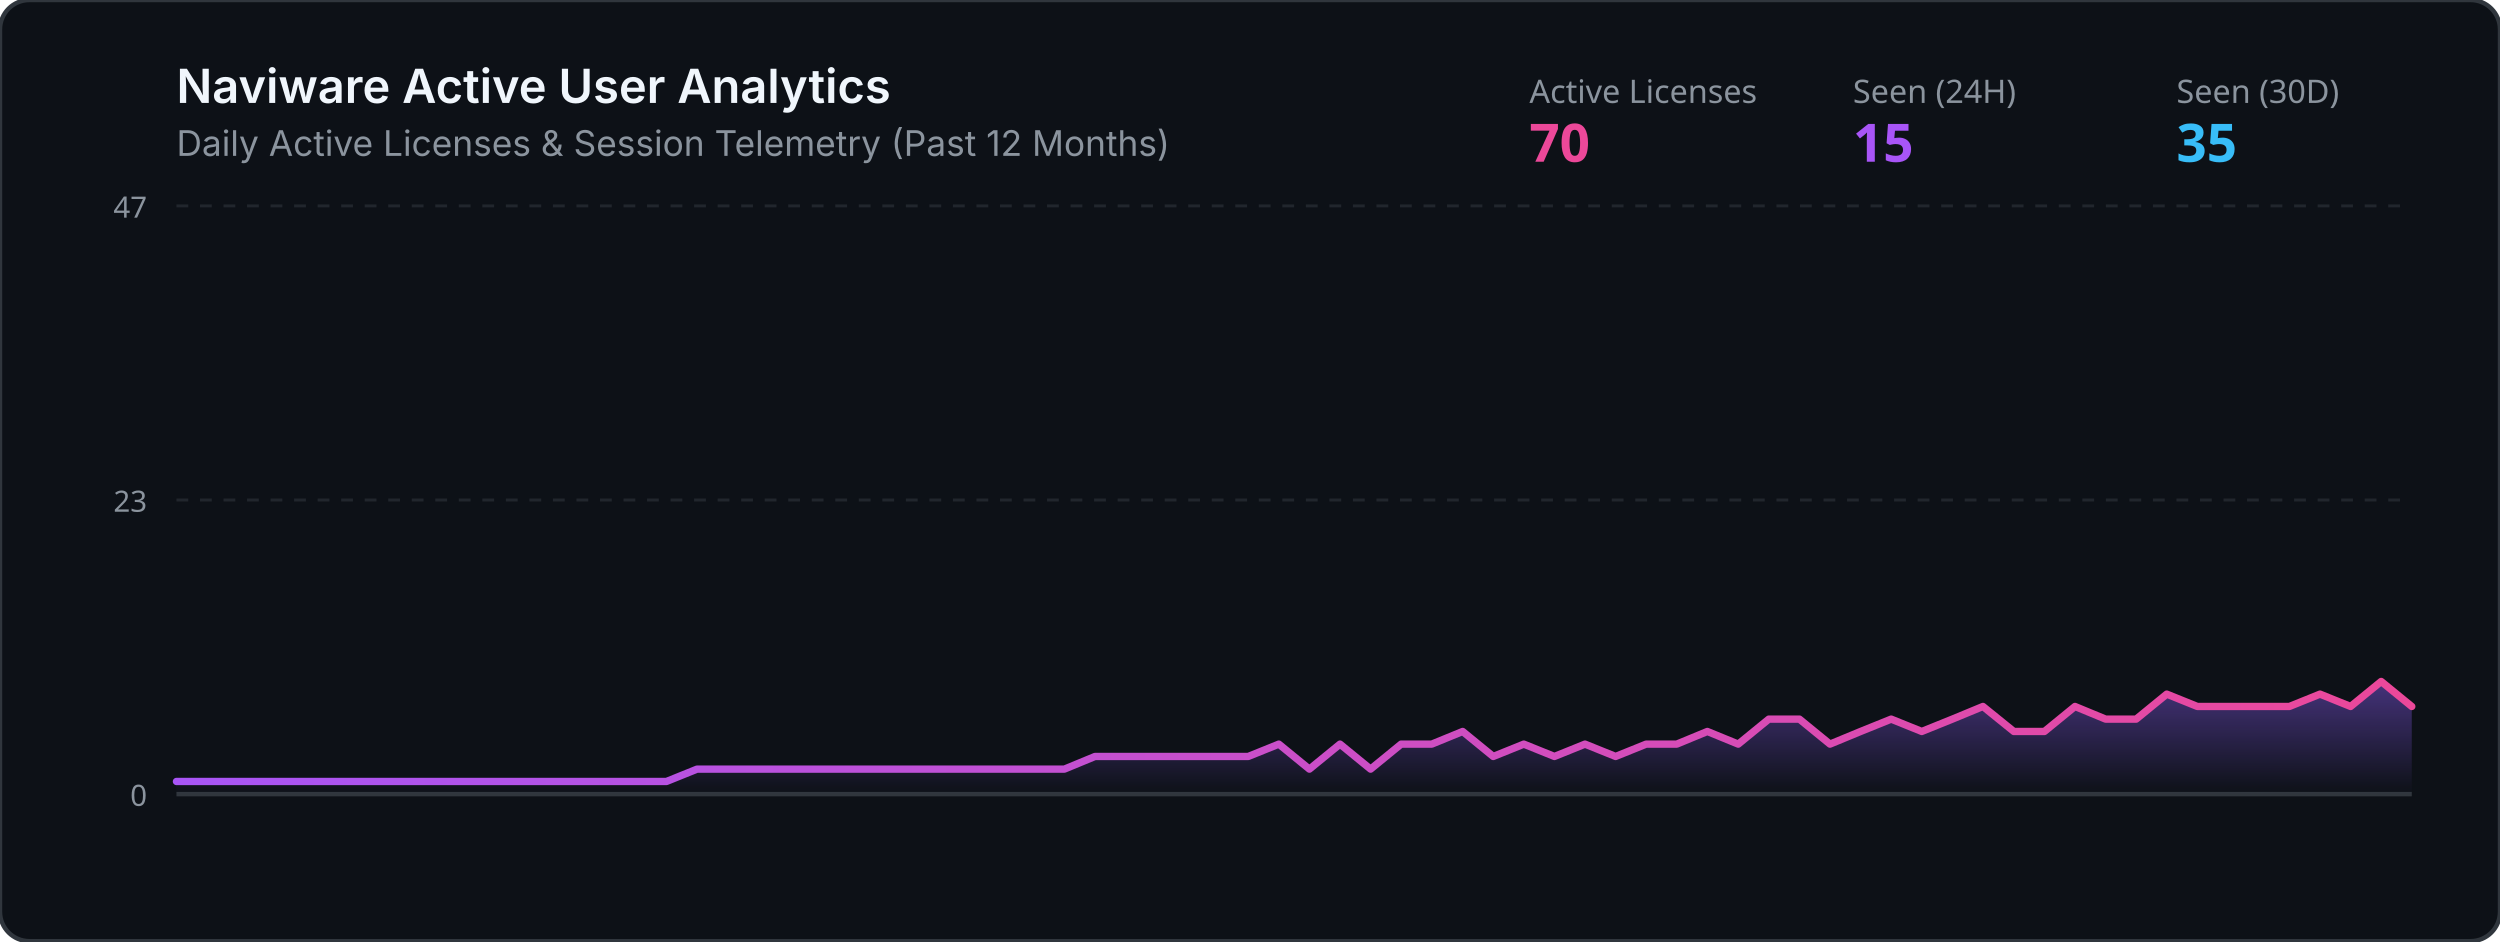
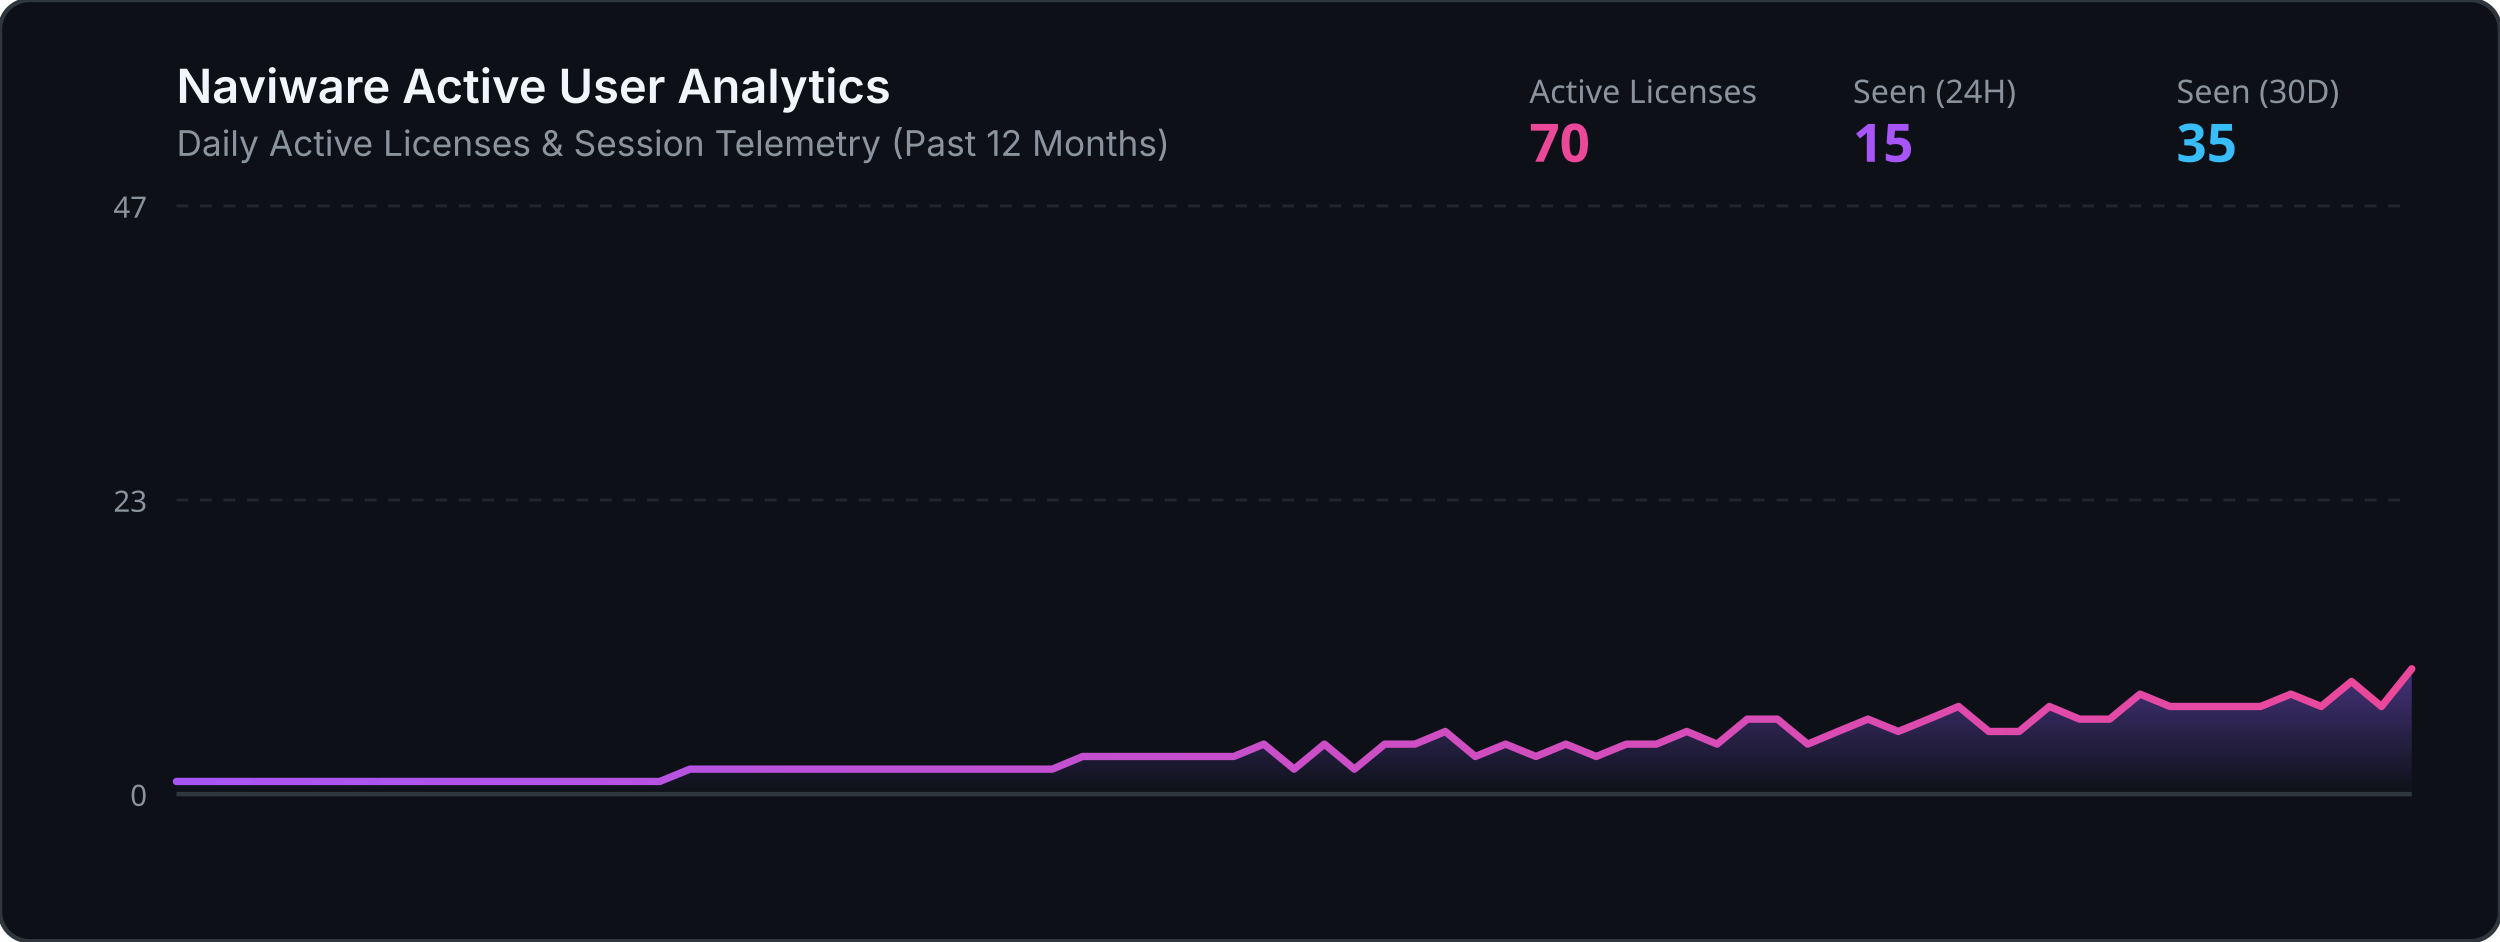
<svg xmlns="http://www.w3.org/2000/svg" viewBox="0 0 850 320" width="100%" height="320">
  <defs>
    <linearGradient id="grad" x1="0%" y1="0%" x2="0%" y2="100%">
      <stop offset="0%" stop-color="#8b5cf6" stop-opacity="0.45" />
      <stop offset="100%" stop-color="#8b5cf6" stop-opacity="0.0" />
    </linearGradient>
    <linearGradient id="lineGrad" x1="0%" y1="0%" x2="100%" y2="0%">
      <stop offset="0%" stop-color="#a855f7" />
      <stop offset="100%" stop-color="#ec4899" />
    </linearGradient>
  </defs>
  <rect width="850" height="320" rx="10" fill="#0d1117" stroke="#30363d" stroke-width="1.5" />
  <text x="60" y="35" fill="#f0f6fc" font-family="-apple-system,BlinkMacSystemFont,Segoe UI,sans-serif" font-size="16" font-weight="600">Naviware Active User Analytics</text>
  <text x="60" y="53" fill="#8b949e" font-family="-apple-system,BlinkMacSystemFont,Segoe UI,sans-serif" font-size="12">Daily Active Licenses &amp; Session Telemetry (Past 12 Months)</text>
  <text x="520" y="35" fill="#8b949e" font-family="sans-serif" font-size="11">Active Licenses</text>
  <text x="520" y="55" fill="#ec4899" font-family="sans-serif" font-size="18" font-weight="bold">70</text>
  <text x="630" y="35" fill="#8b949e" font-family="sans-serif" font-size="11">Seen (24H)</text>
  <text x="630" y="55" fill="#a855f7" font-family="sans-serif" font-size="18" font-weight="bold">15</text>
  <text x="740" y="35" fill="#8b949e" font-family="sans-serif" font-size="11">Seen (30D)</text>
  <text x="740" y="55" fill="#38bdf8" font-family="sans-serif" font-size="18" font-weight="bold">35</text>
  <line x1="60" y1="70" x2="820" y2="70" stroke="#21262d" stroke-width="1" stroke-dasharray="4" />
  <line x1="60" y1="170.0" x2="820" y2="170.0" stroke="#21262d" stroke-width="1" stroke-dasharray="4" />
  <line x1="60" y1="270" x2="820" y2="270" stroke="#30363d" stroke-width="1.5" />
  <text x="50" y="74" fill="#8b949e" font-family="sans-serif" font-size="10" text-anchor="end">47</text>
  <text x="50" y="174.0" fill="#8b949e" font-family="sans-serif" font-size="10" text-anchor="end">23</text>
  <text x="50" y="274" fill="#8b949e" font-family="sans-serif" font-size="10" text-anchor="end">0</text>
-   <polygon points="60,270 60.0,265.7 70.4,265.7 80.8,265.7 91.2,265.7 101.6,265.7 112.1,265.7 122.5,265.7 132.9,265.7 143.3,265.7 153.7,265.7 164.1,265.7 174.5,265.7 184.9,265.7 195.3,265.7 205.8,265.7 216.2,265.7 226.6,265.7 237.0,261.5 247.4,261.5 257.8,261.5 268.2,261.5 278.6,261.5 289.0,261.5 299.5,261.5 309.9,261.5 320.3,261.5 330.7,261.5 341.1,261.5 351.5,261.5 361.9,261.5 372.3,257.2 382.7,257.2 393.2,257.2 403.6,257.2 414.0,257.2 424.4,257.2 434.8,253.0 445.2,261.5 455.6,253.0 466.0,261.5 476.4,253.0 486.8,253.0 497.3,248.7 507.7,257.2 518.1,253.0 528.5,257.2 538.9,253.0 549.3,257.2 559.7,253.0 570.1,253.0 580.5,248.7 591.0,253.0 601.4,244.5 611.8,244.5 622.2,253.0 632.6,248.7 643.0,244.5 653.4,248.7 663.8,244.5 674.2,240.2 684.7,248.7 695.1,248.7 705.5,240.2 715.9,244.5 726.3,244.5 736.7,236.0 747.1,240.2 757.5,240.2 767.9,240.2 778.4,240.2 788.8,236.0 799.2,240.2 809.6,231.7 820.0,240.2 820,270" fill="url(#grad)" />
-   <polyline points="60.0,265.7 70.4,265.7 80.8,265.7 91.2,265.7 101.6,265.7 112.1,265.7 122.5,265.7 132.9,265.7 143.3,265.7 153.7,265.7 164.1,265.7 174.5,265.7 184.9,265.7 195.3,265.7 205.8,265.7 216.2,265.7 226.6,265.7 237.0,261.5 247.4,261.5 257.8,261.5 268.2,261.5 278.6,261.5 289.0,261.5 299.5,261.5 309.9,261.5 320.3,261.5 330.7,261.5 341.1,261.5 351.5,261.5 361.9,261.5 372.3,257.2 382.7,257.2 393.2,257.2 403.6,257.2 414.0,257.2 424.4,257.2 434.8,253.0 445.2,261.5 455.6,253.0 466.0,261.5 476.4,253.0 486.8,253.0 497.3,248.7 507.7,257.2 518.1,253.0 528.5,257.2 538.9,253.0 549.3,257.2 559.7,253.0 570.1,253.0 580.5,248.7 591.0,253.0 601.4,244.5 611.8,244.5 622.2,253.0 632.6,248.7 643.0,244.5 653.4,248.7 663.8,244.5 674.2,240.2 684.7,248.7 695.1,248.7 705.5,240.2 715.9,244.5 726.3,244.5 736.7,236.0 747.1,240.2 757.5,240.2 767.9,240.2 778.4,240.2 788.8,236.0 799.2,240.2 809.6,231.7 820.0,240.2" fill="none" stroke="url(#lineGrad)" stroke-width="2.5" stroke-linecap="round" stroke-linejoin="round" />
+   <polygon points="60,270 60.0,265.7 70.3,265.7 80.5,265.7 90.8,265.7 101.1,265.7 111.4,265.7 121.6,265.7 131.9,265.7 142.2,265.7 152.4,265.7 162.7,265.7 173.0,265.7 183.2,265.7 193.5,265.7 203.8,265.7 214.1,265.7 224.3,265.7 234.6,261.5 244.9,261.5 255.1,261.5 265.4,261.5 275.7,261.5 285.9,261.5 296.2,261.5 306.5,261.5 316.8,261.5 327.0,261.5 337.3,261.5 347.6,261.5 357.8,261.5 368.1,257.2 378.4,257.2 388.6,257.2 398.9,257.2 409.2,257.2 419.5,257.2 429.7,253.0 440.0,261.5 450.3,253.0 460.5,261.5 470.8,253.0 481.1,253.0 491.4,248.7 501.6,257.2 511.9,253.0 522.2,257.2 532.4,253.0 542.7,257.2 553.0,253.0 563.2,253.0 573.5,248.7 583.8,253.0 594.1,244.5 604.3,244.5 614.6,253.0 624.9,248.7 635.1,244.5 645.4,248.7 655.7,244.5 665.9,240.2 676.2,248.7 686.5,248.7 696.8,240.2 707.0,244.5 717.3,244.5 727.6,236.0 737.8,240.2 748.1,240.2 758.4,240.2 768.6,240.2 778.9,236.0 789.2,240.2 799.5,231.7 809.7,240.2 820.0,227.4 820,270" fill="url(#grad)" />
+   <polyline points="60.0,265.7 70.3,265.7 80.5,265.7 90.8,265.7 101.1,265.7 111.4,265.7 121.6,265.7 131.9,265.7 142.2,265.7 152.4,265.7 162.7,265.7 173.0,265.7 183.2,265.7 193.5,265.7 203.8,265.7 214.1,265.7 224.3,265.7 234.6,261.5 244.9,261.5 255.1,261.5 265.4,261.5 275.7,261.5 285.9,261.5 296.2,261.5 306.5,261.5 316.8,261.5 327.0,261.5 337.3,261.5 347.6,261.5 357.8,261.5 368.1,257.2 378.4,257.2 388.6,257.2 398.9,257.2 409.2,257.2 419.5,257.2 429.7,253.0 440.0,261.5 450.3,253.0 460.5,261.5 470.8,253.0 481.1,253.0 491.4,248.7 501.6,257.2 511.9,253.0 522.2,257.2 532.4,253.0 542.7,257.2 553.0,253.0 563.2,253.0 573.5,248.7 583.8,253.0 594.1,244.5 604.3,244.5 614.6,253.0 624.9,248.7 635.1,244.5 645.4,248.7 655.7,244.5 665.9,240.2 676.2,248.7 686.5,248.7 696.8,240.2 707.0,244.5 717.3,244.5 727.6,236.0 737.8,240.2 748.1,240.2 758.4,240.2 768.6,240.2 778.9,236.0 789.2,240.2 799.5,231.7 809.7,240.2 820.0,227.4" fill="none" stroke="url(#lineGrad)" stroke-width="2.5" stroke-linecap="round" stroke-linejoin="round" />
</svg>
